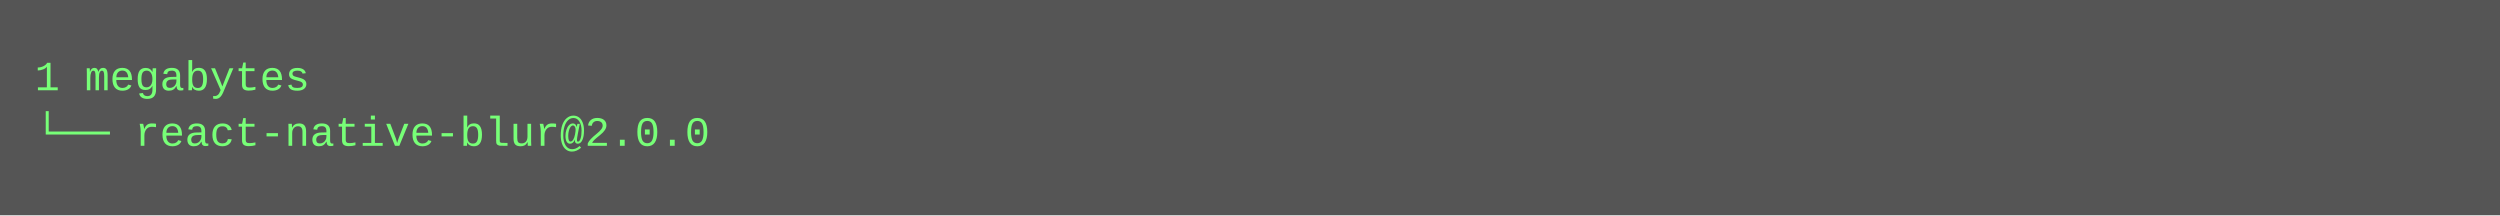
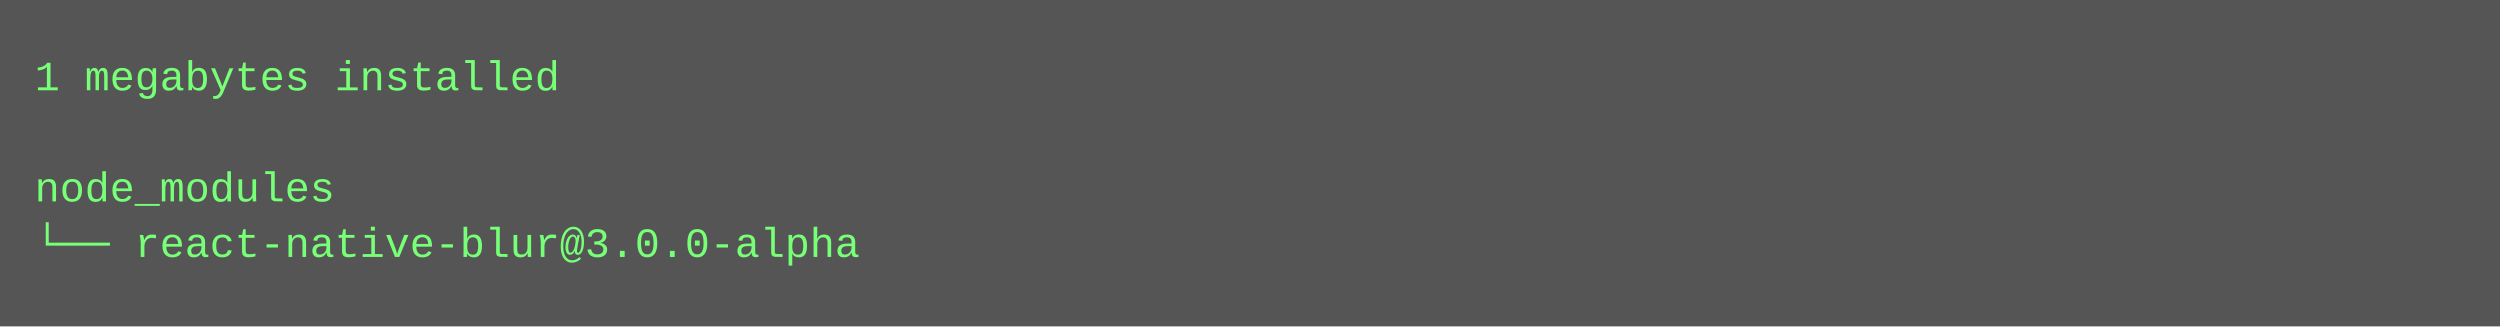
- <svg xmlns="http://www.w3.org/2000/svg" height="62" width="720">
-   <rect height="62" fill="#555" width="720" />
+ <svg xmlns="http://www.w3.org/2000/svg" height="94" width="720">
+   <rect height="94" fill="#555" width="720" />
  <text fill="#7f7" font-family="Courier New" font-size="12" xml:space="preserve">
-     <tspan x="10" y="26">1 megabytes</tspan>
-     <tspan x="10" y="42">└── react-native-blur@2.0.0</tspan>
+     <tspan x="10" y="26">1 megabytes installed</tspan>
+     <tspan x="10" y="42" />
+     <tspan x="10" y="58">node_modules</tspan>
+     <tspan x="10" y="74">└── react-native-blur@3.0.0-alpha</tspan>
  </text>
</svg>
